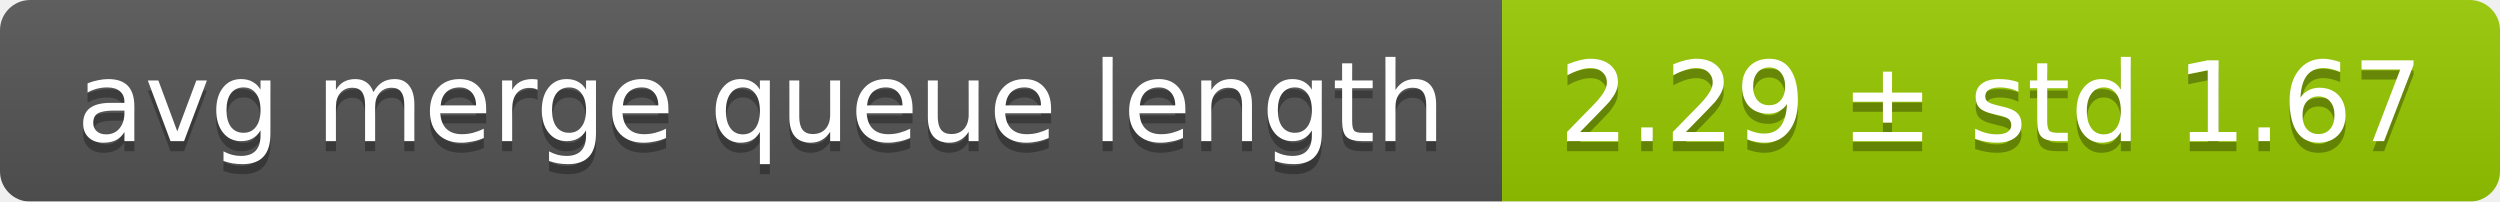
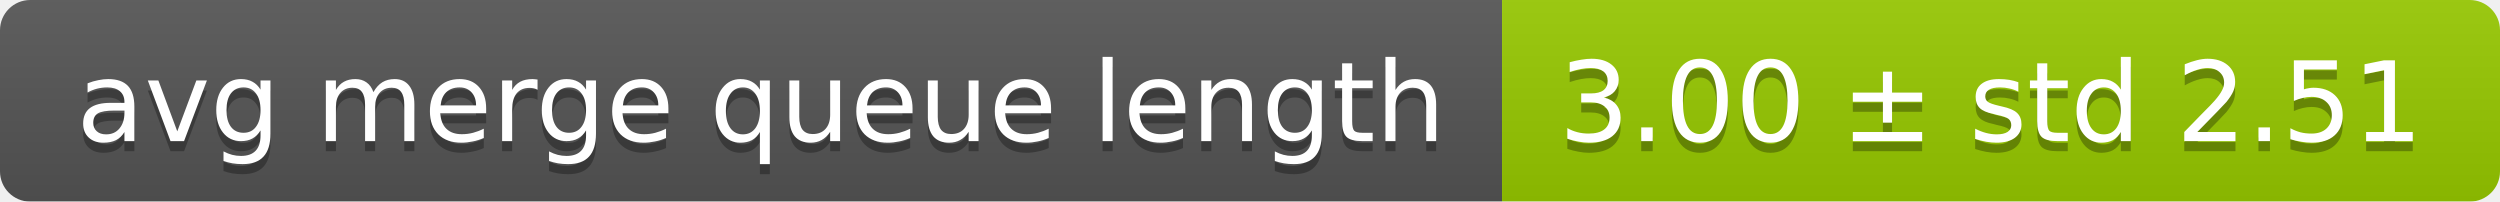
<svg xmlns="http://www.w3.org/2000/svg" width="248" height="20">
  <linearGradient id="smooth" x2="0" y2="100%">
    <stop offset="0" stop-color="#bbb" stop-opacity=".1" />
    <stop offset="1" stop-opacity=".1" />
  </linearGradient>
  <mask id="round">
    <rect width="248" height="20" rx="3" fill="#fff" />
  </mask>
  <g mask="url(#round)">
    <rect width="149" height="20" fill="#555" />
    <rect x="149" width="99" height="20" fill="#97ca00" />
    <rect width="248" height="20" fill="url(#smooth)" />
  </g>
  <g fill="#fff" text-anchor="middle" font-family="DejaVu Sans,Verdana,Geneva,sans-serif" font-size="11">
    <text x="75.5" y="15" fill="#010101" fill-opacity=".3">avg merge queue length</text>
    <text x="75.5" y="14">avg merge queue length</text>
-     <text x="197.5" y="15" fill="#010101" fill-opacity=".3">2.29 ± std 1.67</text>
-     <text x="197.5" y="14">2.29 ± std 1.67</text>
+     <text x="197.5" y="15" fill="#010101" fill-opacity=".3">3.00 ± std 2.51</text>
+     <text x="197.5" y="14">3.00 ± std 2.51</text>
  </g>
</svg>
